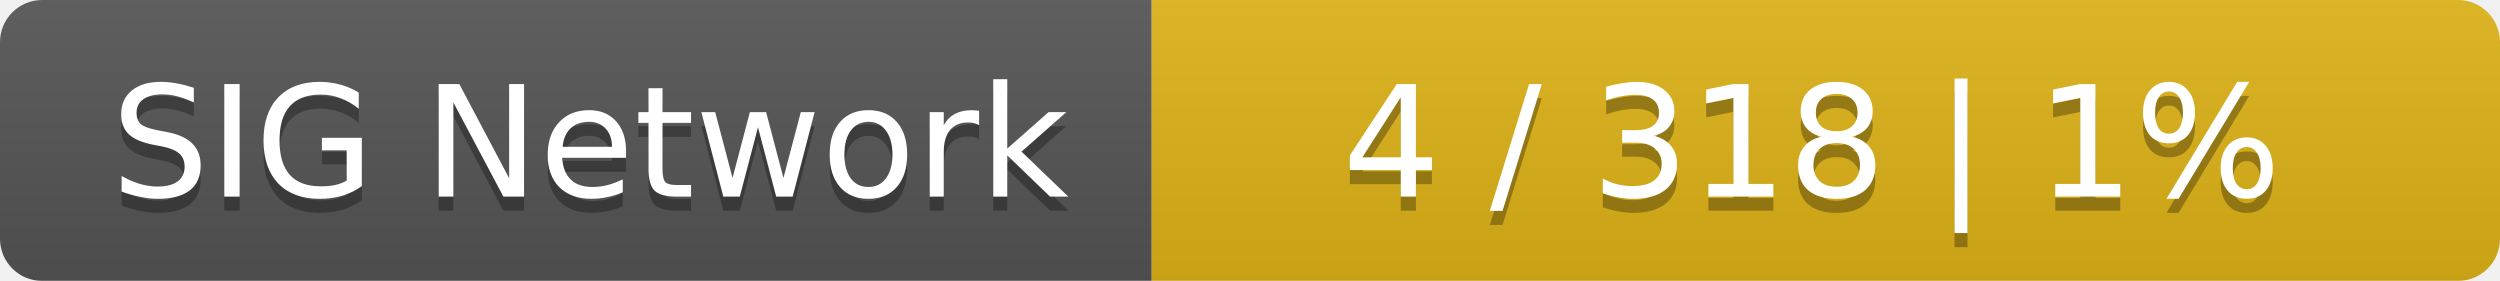
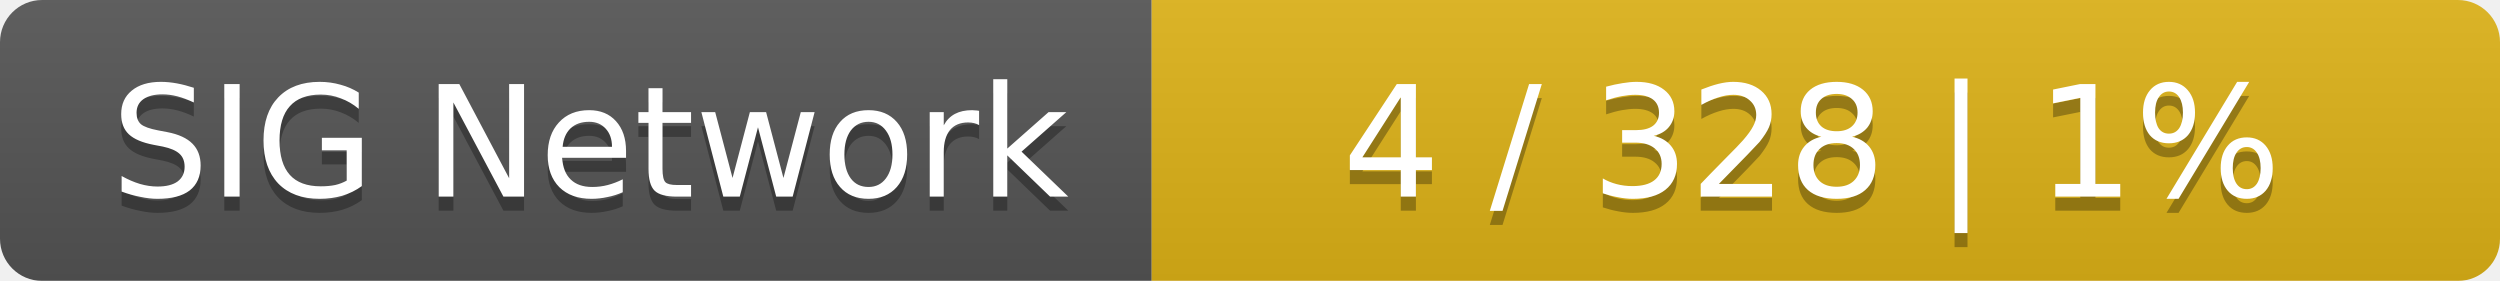
<svg xmlns="http://www.w3.org/2000/svg" width="178" height="20">
  <linearGradient id="smooth" x2="0" y2="100%">
    <stop offset="0" stop-color="#bbb" stop-opacity=".1" />
    <stop offset="1" stop-opacity=".1" />
  </linearGradient>
  <mask id="round">
    <rect width="178" height="20" rx="3" fill="#fff" />
  </mask>
  <g mask="url(#round)">
    <rect width="82" height="20" fill="#555" />
    <rect x="82" width="96" height="20" fill="#dfb317" />
    <rect width="178" height="20" fill="url(#smooth)" />
  </g>
  <g fill="#fff" text-anchor="middle" font-family="DejaVu Sans,Verdana,Geneva,sans-serif" font-size="11">
    <text x="42" y="15" fill="#010101" fill-opacity=".3">SIG Network</text>
    <text x="42" y="14">SIG Network</text>
-     <text x="129" y="15" fill="#010101" fill-opacity=".3">4 / 318    |    1%</text>
-     <text x="129" y="14">4 / 318    |    1%</text>
+     <text x="129" y="15" fill="#010101" fill-opacity=".3">4 / 328    |    1%</text>
+     <text x="129" y="14">4 / 328    |    1%</text>
  </g>
</svg>
